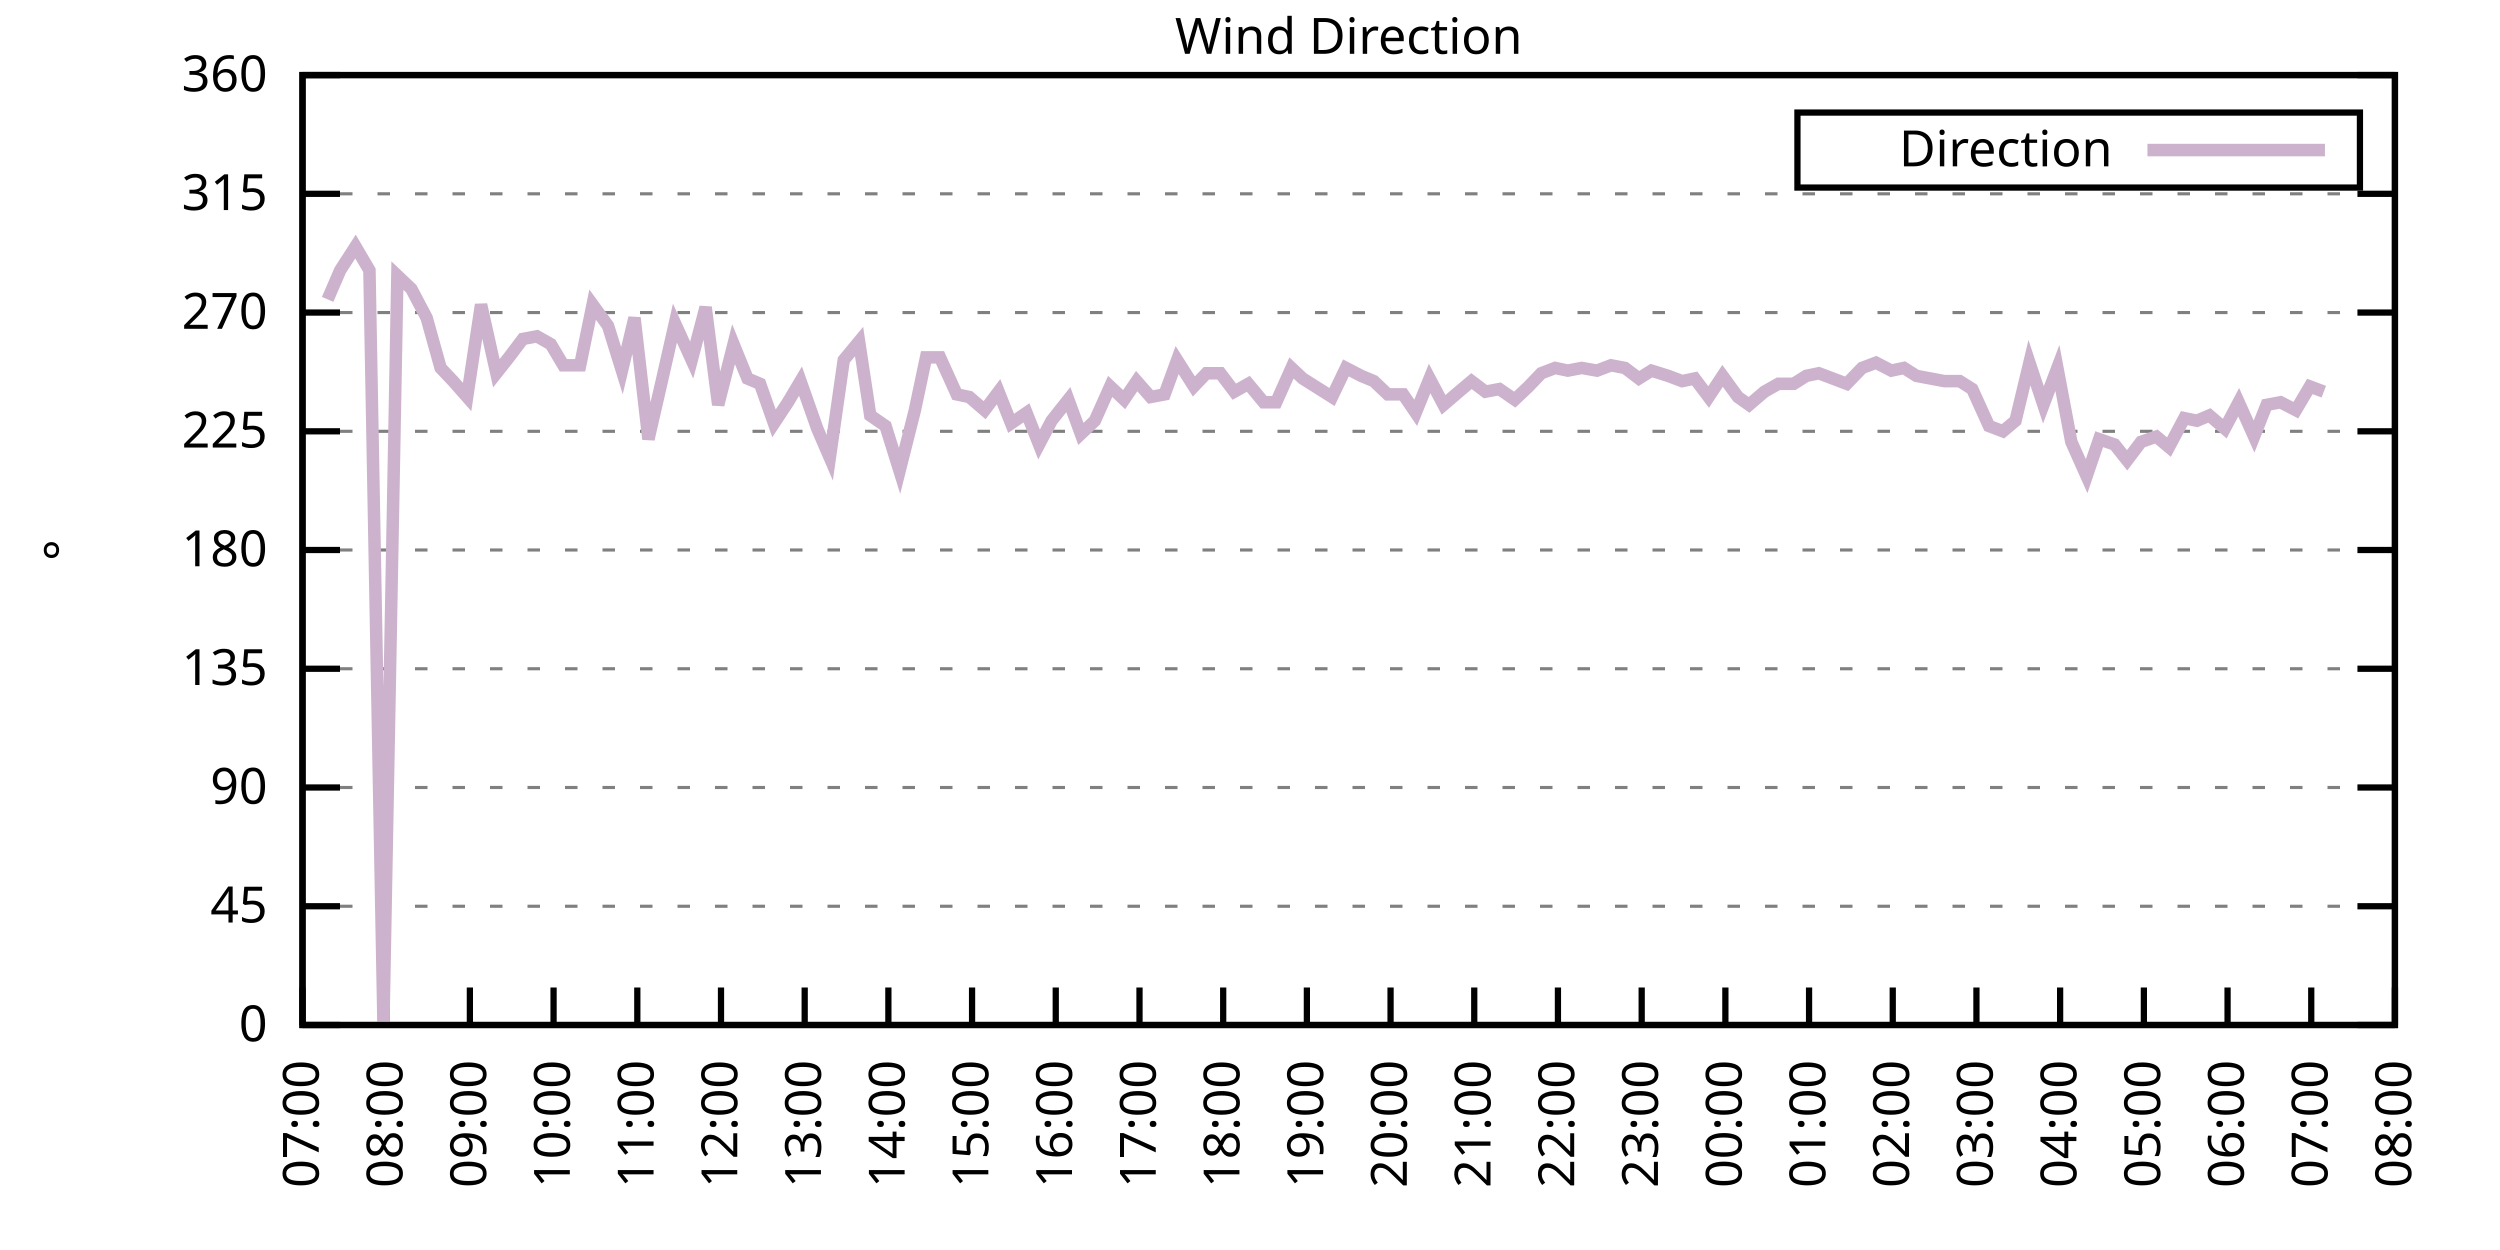
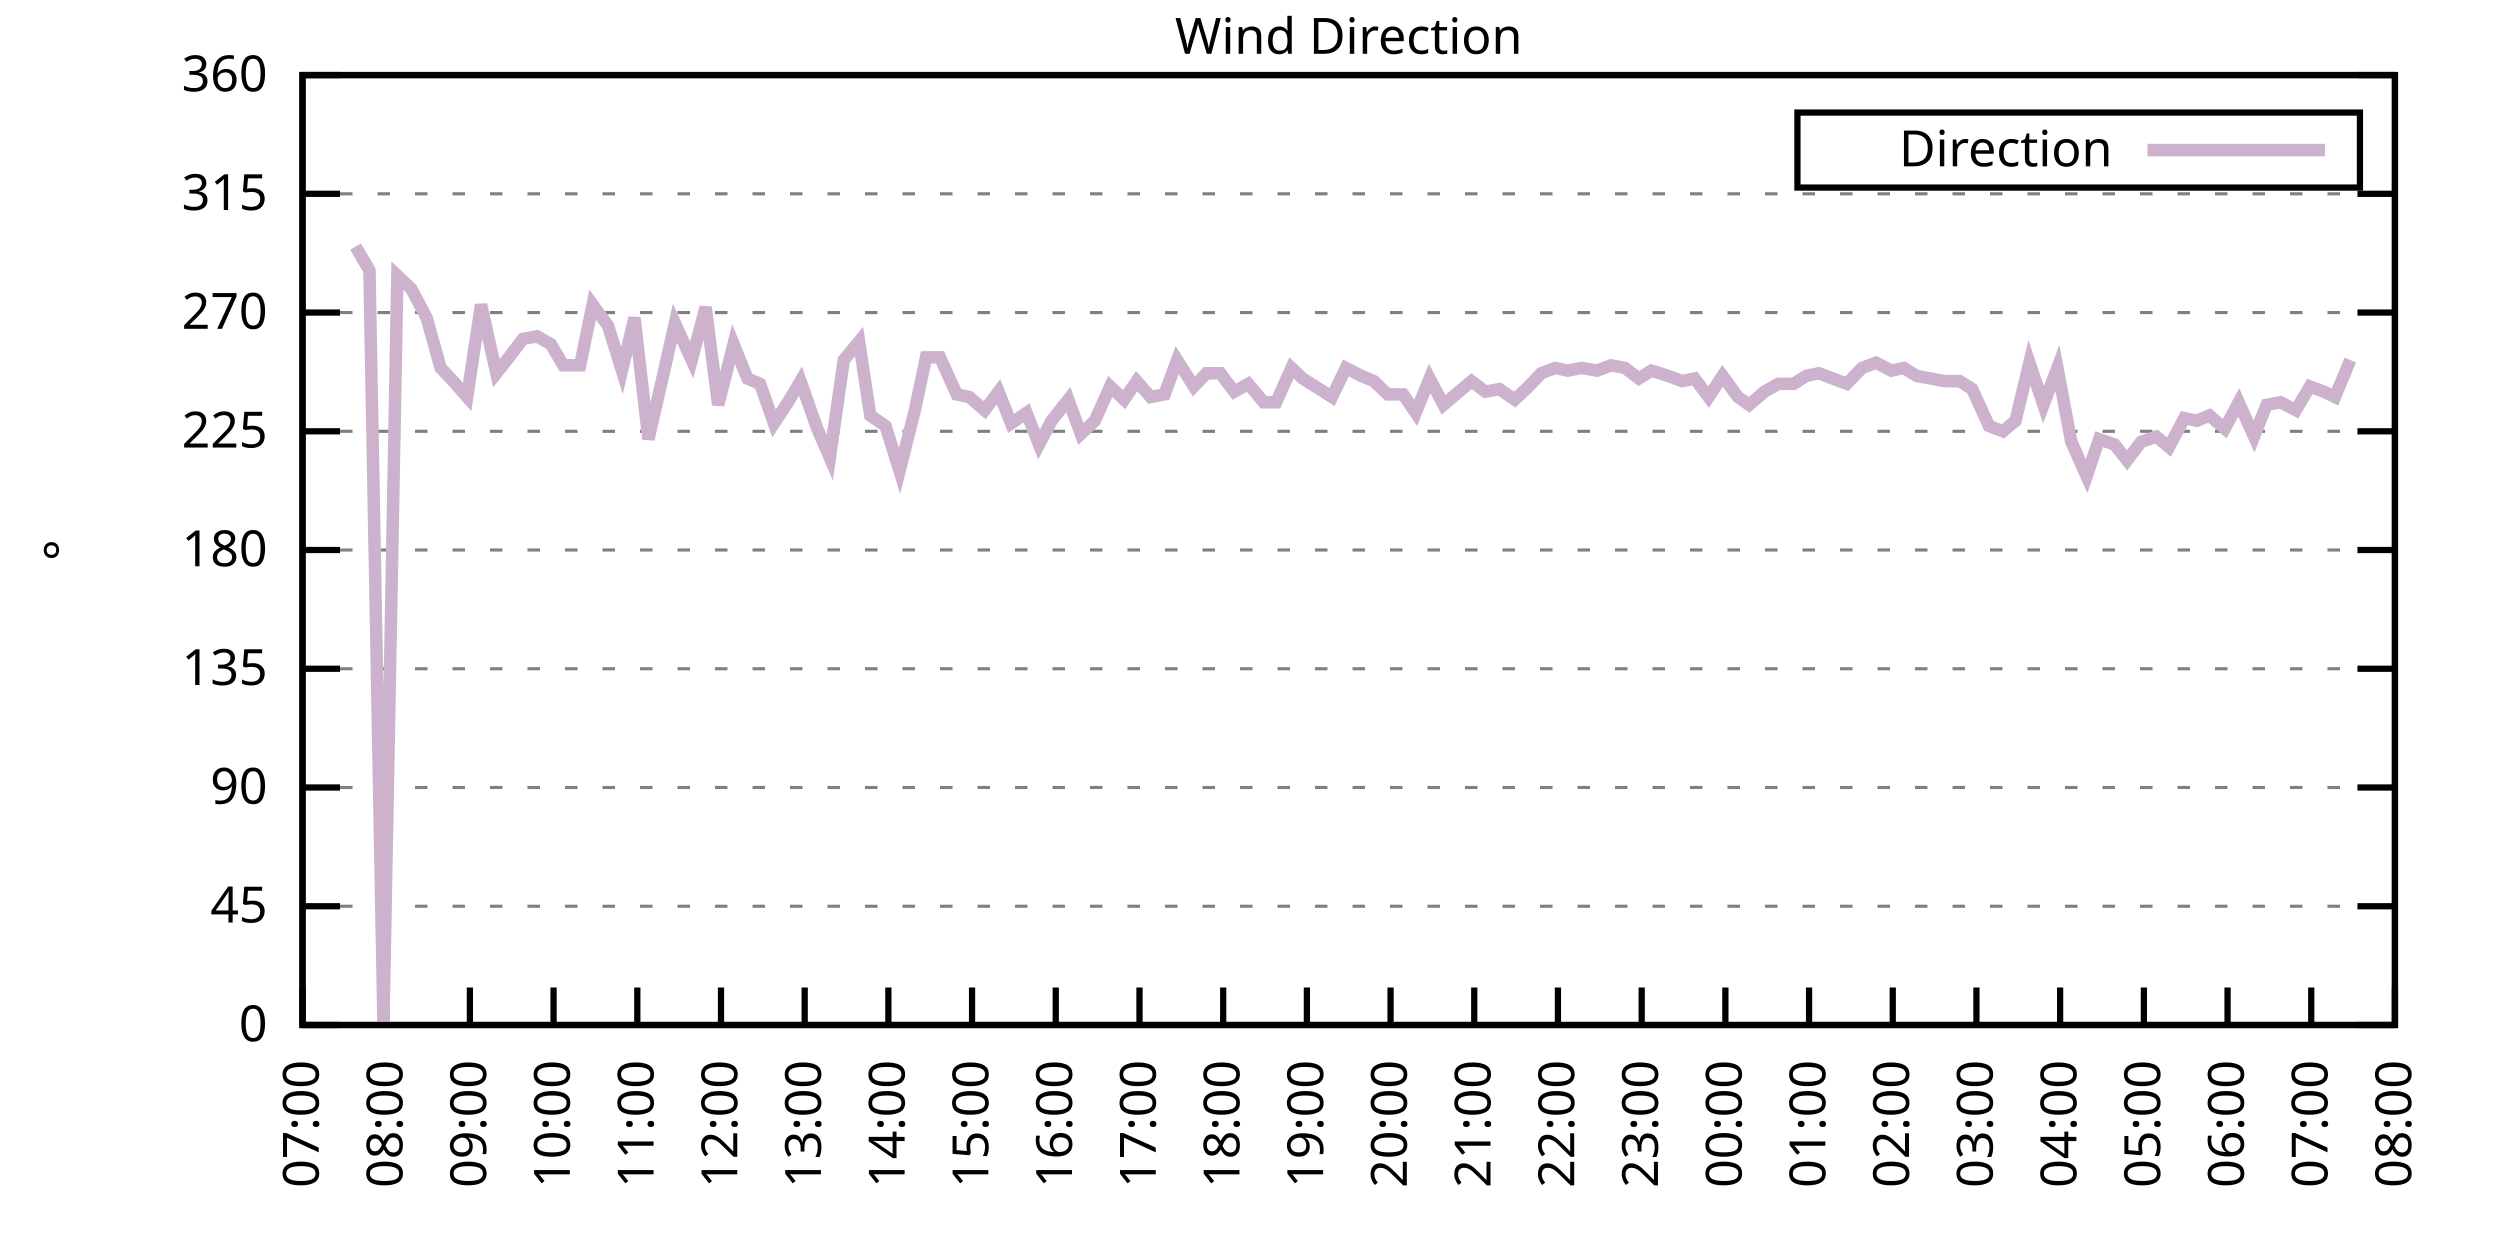
<svg xmlns="http://www.w3.org/2000/svg" xmlns:xlink="http://www.w3.org/1999/xlink" width="400" height="200" viewBox="0 0 400 200">
  <g id="gnuplot_canvas">
    <rect x="0" y="0" width="400" height="200" fill="none" />
    <defs>
      <circle id="gpDot" r="0.5" stroke-width="0.5" stroke="currentColor" />
      <path id="gpPt0" stroke-width="0.333" stroke="currentColor" d="M-1,0 h2 M0,-1 v2" />
      <path id="gpPt1" stroke-width="0.333" stroke="currentColor" d="M-1,-1 L1,1 M1,-1 L-1,1" />
      <path id="gpPt2" stroke-width="0.333" stroke="currentColor" d="M-1,0 L1,0 M0,-1 L0,1 M-1,-1 L1,1 M-1,1 L1,-1" />
      <rect id="gpPt3" stroke-width="0.333" stroke="currentColor" x="-1" y="-1" width="2" height="2" />
      <rect id="gpPt4" stroke-width="0.333" stroke="currentColor" fill="currentColor" x="-1" y="-1" width="2" height="2" />
      <circle id="gpPt5" stroke-width="0.333" stroke="currentColor" cx="0" cy="0" r="1" />
      <use xlink:href="#gpPt5" id="gpPt6" fill="currentColor" stroke="none" />
      <path id="gpPt7" stroke-width="0.333" stroke="currentColor" d="M0,-1.33 L-1.33,0.67 L1.33,0.67 z" />
      <use xlink:href="#gpPt7" id="gpPt8" fill="currentColor" stroke="none" />
      <use xlink:href="#gpPt7" id="gpPt9" stroke="currentColor" transform="rotate(180)" />
      <use xlink:href="#gpPt9" id="gpPt10" fill="currentColor" stroke="none" />
      <use xlink:href="#gpPt3" id="gpPt11" stroke="currentColor" transform="rotate(45)" />
      <use xlink:href="#gpPt11" id="gpPt12" fill="currentColor" stroke="none" />
      <path id="gpPt13" stroke-width="0.333" stroke="currentColor" d="M0,1.330 L1.265,0.411 L0.782,-1.067 L-0.782,-1.076 L-1.265,0.411 z" />
      <use xlink:href="#gpPt13" id="gpPt14" fill="currentColor" stroke="none" />
      <filter id="textbox" filterUnits="objectBoundingBox" x="0" y="0" height="1" width="1">
        <feFlood flood-color="white" flood-opacity="1" result="bgnd" />
        <feComposite in="SourceGraphic" in2="bgnd" operator="atop" />
      </filter>
      <filter id="greybox" filterUnits="objectBoundingBox" x="0" y="0" height="1" width="1">
        <feFlood flood-color="lightgrey" flood-opacity="1" result="grey" />
        <feComposite in="SourceGraphic" in2="grey" operator="atop" />
      </filter>
    </defs>
    <g fill="none" color="white" stroke="currentColor" stroke-width="1.00" stroke-linecap="butt" stroke-linejoin="miter">
</g>
    <g fill="none" color="black" stroke="currentColor" stroke-width="1.00" stroke-linecap="butt" stroke-linejoin="miter">
      <g stroke="none" shape-rendering="crispEdges">
        <polygon fill="rgb(255, 255, 255)" points="48.40,164.00 383.18,164.00 383.18,12.02 48.40,12.02 " />
      </g>
    </g>
    <g fill="none" color="black" stroke="currentColor" stroke-width="1.00" stroke-linecap="butt" stroke-linejoin="miter">
</g>
    <g fill="none" color="black" stroke="black" stroke-width="0.50" stroke-linecap="butt" stroke-linejoin="miter">
</g>
    <g fill="none" color="gray" stroke="currentColor" stroke-width="0.50" stroke-linecap="butt" stroke-linejoin="miter">
      <path stroke="gray" stroke-dasharray="2,4" class="gridline" d="M48.40,164.00 L383.19,164.00  " />
    </g>
    <g fill="none" color="gray" stroke="gray" stroke-width="1.00" stroke-linecap="butt" stroke-linejoin="miter">
</g>
    <g fill="none" color="black" stroke="currentColor" stroke-width="1.00" stroke-linecap="butt" stroke-linejoin="miter">
      <path stroke="black" d="M48.40,164.00 L54.40,164.00 M383.19,164.00 L377.19,164.00  " />
      <g transform="translate(42.80,166.60)" stroke="none" fill="black" font-family="Sans" font-size="8.00" text-anchor="end">
        <text>
          <tspan font-family="Sans"> 0</tspan>
        </text>
      </g>
    </g>
    <g fill="none" color="black" stroke="currentColor" stroke-width="1.00" stroke-linecap="butt" stroke-linejoin="miter">
</g>
    <g fill="none" color="black" stroke="black" stroke-width="0.50" stroke-linecap="butt" stroke-linejoin="miter">
</g>
    <g fill="none" color="gray" stroke="currentColor" stroke-width="0.50" stroke-linecap="butt" stroke-linejoin="miter">
      <path stroke="gray" stroke-dasharray="2,4" class="gridline" d="M48.40,145.00 L383.19,145.00  " />
    </g>
    <g fill="none" color="gray" stroke="gray" stroke-width="1.00" stroke-linecap="butt" stroke-linejoin="miter">
</g>
    <g fill="none" color="black" stroke="currentColor" stroke-width="1.00" stroke-linecap="butt" stroke-linejoin="miter">
      <path stroke="black" d="M48.40,145.00 L54.40,145.00 M383.19,145.00 L377.19,145.00  " />
      <g transform="translate(42.80,147.60)" stroke="none" fill="black" font-family="Sans" font-size="8.00" text-anchor="end">
        <text>
          <tspan font-family="Sans"> 45</tspan>
        </text>
      </g>
    </g>
    <g fill="none" color="black" stroke="currentColor" stroke-width="1.00" stroke-linecap="butt" stroke-linejoin="miter">
</g>
    <g fill="none" color="black" stroke="black" stroke-width="0.50" stroke-linecap="butt" stroke-linejoin="miter">
</g>
    <g fill="none" color="gray" stroke="currentColor" stroke-width="0.50" stroke-linecap="butt" stroke-linejoin="miter">
      <path stroke="gray" stroke-dasharray="2,4" class="gridline" d="M48.40,126.00 L383.19,126.00  " />
    </g>
    <g fill="none" color="gray" stroke="gray" stroke-width="1.00" stroke-linecap="butt" stroke-linejoin="miter">
</g>
    <g fill="none" color="black" stroke="currentColor" stroke-width="1.00" stroke-linecap="butt" stroke-linejoin="miter">
      <path stroke="black" d="M48.40,126.00 L54.40,126.00 M383.19,126.00 L377.19,126.00  " />
      <g transform="translate(42.80,128.60)" stroke="none" fill="black" font-family="Sans" font-size="8.00" text-anchor="end">
        <text>
          <tspan font-family="Sans"> 90</tspan>
        </text>
      </g>
    </g>
    <g fill="none" color="black" stroke="currentColor" stroke-width="1.00" stroke-linecap="butt" stroke-linejoin="miter">
</g>
    <g fill="none" color="black" stroke="black" stroke-width="0.50" stroke-linecap="butt" stroke-linejoin="miter">
</g>
    <g fill="none" color="gray" stroke="currentColor" stroke-width="0.50" stroke-linecap="butt" stroke-linejoin="miter">
      <path stroke="gray" stroke-dasharray="2,4" class="gridline" d="M48.40,107.00 L383.19,107.00  " />
    </g>
    <g fill="none" color="gray" stroke="gray" stroke-width="1.00" stroke-linecap="butt" stroke-linejoin="miter">
</g>
    <g fill="none" color="black" stroke="currentColor" stroke-width="1.00" stroke-linecap="butt" stroke-linejoin="miter">
      <path stroke="black" d="M48.40,107.00 L54.40,107.00 M383.19,107.00 L377.19,107.00  " />
      <g transform="translate(42.80,109.60)" stroke="none" fill="black" font-family="Sans" font-size="8.00" text-anchor="end">
        <text>
          <tspan font-family="Sans"> 135</tspan>
        </text>
      </g>
    </g>
    <g fill="none" color="black" stroke="currentColor" stroke-width="1.00" stroke-linecap="butt" stroke-linejoin="miter">
</g>
    <g fill="none" color="black" stroke="black" stroke-width="0.50" stroke-linecap="butt" stroke-linejoin="miter">
</g>
    <g fill="none" color="gray" stroke="currentColor" stroke-width="0.50" stroke-linecap="butt" stroke-linejoin="miter">
      <path stroke="gray" stroke-dasharray="2,4" class="gridline" d="M48.40,88.00 L383.19,88.00  " />
    </g>
    <g fill="none" color="gray" stroke="gray" stroke-width="1.00" stroke-linecap="butt" stroke-linejoin="miter">
</g>
    <g fill="none" color="black" stroke="currentColor" stroke-width="1.00" stroke-linecap="butt" stroke-linejoin="miter">
      <path stroke="black" d="M48.40,88.00 L54.40,88.00 M383.19,88.00 L377.19,88.00  " />
      <g transform="translate(42.80,90.60)" stroke="none" fill="black" font-family="Sans" font-size="8.00" text-anchor="end">
        <text>
          <tspan font-family="Sans"> 180</tspan>
        </text>
      </g>
    </g>
    <g fill="none" color="black" stroke="currentColor" stroke-width="1.00" stroke-linecap="butt" stroke-linejoin="miter">
</g>
    <g fill="none" color="black" stroke="black" stroke-width="0.50" stroke-linecap="butt" stroke-linejoin="miter">
</g>
    <g fill="none" color="gray" stroke="currentColor" stroke-width="0.50" stroke-linecap="butt" stroke-linejoin="miter">
      <path stroke="gray" stroke-dasharray="2,4" class="gridline" d="M48.40,69.01 L383.19,69.01  " />
    </g>
    <g fill="none" color="gray" stroke="gray" stroke-width="1.00" stroke-linecap="butt" stroke-linejoin="miter">
</g>
    <g fill="none" color="black" stroke="currentColor" stroke-width="1.00" stroke-linecap="butt" stroke-linejoin="miter">
      <path stroke="black" d="M48.40,69.01 L54.40,69.01 M383.19,69.01 L377.19,69.01  " />
      <g transform="translate(42.80,71.61)" stroke="none" fill="black" font-family="Sans" font-size="8.00" text-anchor="end">
        <text>
          <tspan font-family="Sans"> 225</tspan>
        </text>
      </g>
    </g>
    <g fill="none" color="black" stroke="currentColor" stroke-width="1.00" stroke-linecap="butt" stroke-linejoin="miter">
</g>
    <g fill="none" color="black" stroke="black" stroke-width="0.50" stroke-linecap="butt" stroke-linejoin="miter">
</g>
    <g fill="none" color="gray" stroke="currentColor" stroke-width="0.50" stroke-linecap="butt" stroke-linejoin="miter">
      <path stroke="gray" stroke-dasharray="2,4" class="gridline" d="M48.40,50.01 L383.19,50.01  " />
    </g>
    <g fill="none" color="gray" stroke="gray" stroke-width="1.00" stroke-linecap="butt" stroke-linejoin="miter">
</g>
    <g fill="none" color="black" stroke="currentColor" stroke-width="1.00" stroke-linecap="butt" stroke-linejoin="miter">
      <path stroke="black" d="M48.40,50.01 L54.40,50.01 M383.19,50.01 L377.19,50.01  " />
      <g transform="translate(42.80,52.61)" stroke="none" fill="black" font-family="Sans" font-size="8.00" text-anchor="end">
        <text>
          <tspan font-family="Sans"> 270</tspan>
        </text>
      </g>
    </g>
    <g fill="none" color="black" stroke="currentColor" stroke-width="1.00" stroke-linecap="butt" stroke-linejoin="miter">
</g>
    <g fill="none" color="black" stroke="black" stroke-width="0.50" stroke-linecap="butt" stroke-linejoin="miter">
</g>
    <g fill="none" color="gray" stroke="currentColor" stroke-width="0.50" stroke-linecap="butt" stroke-linejoin="miter">
      <path stroke="gray" stroke-dasharray="2,4" class="gridline" d="M48.40,31.01 L383.19,31.01  " />
    </g>
    <g fill="none" color="gray" stroke="gray" stroke-width="1.00" stroke-linecap="butt" stroke-linejoin="miter">
</g>
    <g fill="none" color="black" stroke="currentColor" stroke-width="1.00" stroke-linecap="butt" stroke-linejoin="miter">
      <path stroke="black" d="M48.40,31.01 L54.40,31.01 M383.19,31.01 L377.19,31.01  " />
      <g transform="translate(42.80,33.61)" stroke="none" fill="black" font-family="Sans" font-size="8.00" text-anchor="end">
        <text>
          <tspan font-family="Sans"> 315</tspan>
        </text>
      </g>
    </g>
    <g fill="none" color="black" stroke="currentColor" stroke-width="1.00" stroke-linecap="butt" stroke-linejoin="miter">
</g>
    <g fill="none" color="black" stroke="black" stroke-width="0.50" stroke-linecap="butt" stroke-linejoin="miter">
</g>
    <g fill="none" color="gray" stroke="currentColor" stroke-width="0.50" stroke-linecap="butt" stroke-linejoin="miter">
      <path stroke="gray" stroke-dasharray="2,4" class="gridline" d="M48.40,12.01 L383.19,12.01  " />
    </g>
    <g fill="none" color="gray" stroke="gray" stroke-width="1.00" stroke-linecap="butt" stroke-linejoin="miter">
</g>
    <g fill="none" color="black" stroke="currentColor" stroke-width="1.00" stroke-linecap="butt" stroke-linejoin="miter">
      <path stroke="black" d="M48.40,12.01 L54.40,12.01 M383.19,12.01 L377.19,12.01  " />
      <g transform="translate(42.80,14.61)" stroke="none" fill="black" font-family="Sans" font-size="8.00" text-anchor="end">
        <text>
          <tspan font-family="Sans"> 360</tspan>
        </text>
      </g>
    </g>
    <g fill="none" color="black" stroke="currentColor" stroke-width="1.00" stroke-linecap="butt" stroke-linejoin="miter">
      <path stroke="black" d="M48.40,164.00 L48.40,158.00  " />
      <g transform="translate(51.00,169.60) rotate(270.00)" stroke="none" fill="black" font-family="Sans" font-size="8.00" text-anchor="end">
        <text>
          <tspan font-family="Sans">07:00</tspan>
        </text>
      </g>
    </g>
    <g fill="none" color="black" stroke="currentColor" stroke-width="1.00" stroke-linecap="butt" stroke-linejoin="miter">
      <path stroke="black" d="M61.79,164.00 L61.79,158.00  " />
      <g transform="translate(64.39,169.60) rotate(270.00)" stroke="none" fill="black" font-family="Sans" font-size="8.00" text-anchor="end">
        <text>
          <tspan font-family="Sans">08:00</tspan>
        </text>
      </g>
    </g>
    <g fill="none" color="black" stroke="currentColor" stroke-width="1.00" stroke-linecap="butt" stroke-linejoin="miter">
      <path stroke="black" d="M75.18,164.00 L75.18,158.00  " />
      <g transform="translate(77.78,169.60) rotate(270.00)" stroke="none" fill="black" font-family="Sans" font-size="8.00" text-anchor="end">
        <text>
          <tspan font-family="Sans">09:00</tspan>
        </text>
      </g>
    </g>
    <g fill="none" color="black" stroke="currentColor" stroke-width="1.00" stroke-linecap="butt" stroke-linejoin="miter">
      <path stroke="black" d="M88.57,164.00 L88.57,158.00  " />
      <g transform="translate(91.17,169.60) rotate(270.00)" stroke="none" fill="black" font-family="Sans" font-size="8.00" text-anchor="end">
        <text>
          <tspan font-family="Sans">10:00</tspan>
        </text>
      </g>
    </g>
    <g fill="none" color="black" stroke="currentColor" stroke-width="1.00" stroke-linecap="butt" stroke-linejoin="miter">
      <path stroke="black" d="M101.97,164.00 L101.97,158.00  " />
      <g transform="translate(104.57,169.60) rotate(270.00)" stroke="none" fill="black" font-family="Sans" font-size="8.00" text-anchor="end">
        <text>
          <tspan font-family="Sans">11:00</tspan>
        </text>
      </g>
    </g>
    <g fill="none" color="black" stroke="currentColor" stroke-width="1.00" stroke-linecap="butt" stroke-linejoin="miter">
      <path stroke="black" d="M115.36,164.00 L115.36,158.00  " />
      <g transform="translate(117.96,169.60) rotate(270.00)" stroke="none" fill="black" font-family="Sans" font-size="8.00" text-anchor="end">
        <text>
          <tspan font-family="Sans">12:00</tspan>
        </text>
      </g>
    </g>
    <g fill="none" color="black" stroke="currentColor" stroke-width="1.00" stroke-linecap="butt" stroke-linejoin="miter">
      <path stroke="black" d="M128.75,164.00 L128.75,158.00  " />
      <g transform="translate(131.35,169.60) rotate(270.00)" stroke="none" fill="black" font-family="Sans" font-size="8.00" text-anchor="end">
        <text>
          <tspan font-family="Sans">13:00</tspan>
        </text>
      </g>
    </g>
    <g fill="none" color="black" stroke="currentColor" stroke-width="1.00" stroke-linecap="butt" stroke-linejoin="miter">
      <path stroke="black" d="M142.14,164.00 L142.14,158.00  " />
      <g transform="translate(144.74,169.60) rotate(270.00)" stroke="none" fill="black" font-family="Sans" font-size="8.00" text-anchor="end">
        <text>
          <tspan font-family="Sans">14:00</tspan>
        </text>
      </g>
    </g>
    <g fill="none" color="black" stroke="currentColor" stroke-width="1.00" stroke-linecap="butt" stroke-linejoin="miter">
      <path stroke="black" d="M155.53,164.00 L155.53,158.00  " />
      <g transform="translate(158.13,169.60) rotate(270.00)" stroke="none" fill="black" font-family="Sans" font-size="8.00" text-anchor="end">
        <text>
          <tspan font-family="Sans">15:00</tspan>
        </text>
      </g>
    </g>
    <g fill="none" color="black" stroke="currentColor" stroke-width="1.00" stroke-linecap="butt" stroke-linejoin="miter">
      <path stroke="black" d="M168.92,164.00 L168.92,158.00  " />
      <g transform="translate(171.52,169.60) rotate(270.00)" stroke="none" fill="black" font-family="Sans" font-size="8.00" text-anchor="end">
        <text>
          <tspan font-family="Sans">16:00</tspan>
        </text>
      </g>
    </g>
    <g fill="none" color="black" stroke="currentColor" stroke-width="1.00" stroke-linecap="butt" stroke-linejoin="miter">
      <path stroke="black" d="M182.32,164.00 L182.32,158.00  " />
      <g transform="translate(184.92,169.60) rotate(270.00)" stroke="none" fill="black" font-family="Sans" font-size="8.00" text-anchor="end">
        <text>
          <tspan font-family="Sans">17:00</tspan>
        </text>
      </g>
    </g>
    <g fill="none" color="black" stroke="currentColor" stroke-width="1.00" stroke-linecap="butt" stroke-linejoin="miter">
      <path stroke="black" d="M195.71,164.00 L195.71,158.00  " />
      <g transform="translate(198.31,169.60) rotate(270.00)" stroke="none" fill="black" font-family="Sans" font-size="8.00" text-anchor="end">
        <text>
          <tspan font-family="Sans">18:00</tspan>
        </text>
      </g>
    </g>
    <g fill="none" color="black" stroke="currentColor" stroke-width="1.00" stroke-linecap="butt" stroke-linejoin="miter">
      <path stroke="black" d="M209.10,164.00 L209.10,158.00  " />
      <g transform="translate(211.70,169.60) rotate(270.00)" stroke="none" fill="black" font-family="Sans" font-size="8.00" text-anchor="end">
        <text>
          <tspan font-family="Sans">19:00</tspan>
        </text>
      </g>
    </g>
    <g fill="none" color="black" stroke="currentColor" stroke-width="1.00" stroke-linecap="butt" stroke-linejoin="miter">
      <path stroke="black" d="M222.49,164.00 L222.49,158.00  " />
      <g transform="translate(225.09,169.60) rotate(270.00)" stroke="none" fill="black" font-family="Sans" font-size="8.00" text-anchor="end">
        <text>
          <tspan font-family="Sans">20:00</tspan>
        </text>
      </g>
    </g>
    <g fill="none" color="black" stroke="currentColor" stroke-width="1.00" stroke-linecap="butt" stroke-linejoin="miter">
      <path stroke="black" d="M235.88,164.00 L235.88,158.00  " />
      <g transform="translate(238.48,169.60) rotate(270.00)" stroke="none" fill="black" font-family="Sans" font-size="8.00" text-anchor="end">
        <text>
          <tspan font-family="Sans">21:00</tspan>
        </text>
      </g>
    </g>
    <g fill="none" color="black" stroke="currentColor" stroke-width="1.00" stroke-linecap="butt" stroke-linejoin="miter">
      <path stroke="black" d="M249.27,164.00 L249.27,158.00  " />
      <g transform="translate(251.87,169.60) rotate(270.00)" stroke="none" fill="black" font-family="Sans" font-size="8.00" text-anchor="end">
        <text>
          <tspan font-family="Sans">22:00</tspan>
        </text>
      </g>
    </g>
    <g fill="none" color="black" stroke="currentColor" stroke-width="1.00" stroke-linecap="butt" stroke-linejoin="miter">
      <path stroke="black" d="M262.67,164.00 L262.67,158.00  " />
      <g transform="translate(265.27,169.60) rotate(270.00)" stroke="none" fill="black" font-family="Sans" font-size="8.00" text-anchor="end">
        <text>
          <tspan font-family="Sans">23:00</tspan>
        </text>
      </g>
    </g>
    <g fill="none" color="black" stroke="currentColor" stroke-width="1.00" stroke-linecap="butt" stroke-linejoin="miter">
      <path stroke="black" d="M276.06,164.00 L276.06,158.00  " />
      <g transform="translate(278.66,169.60) rotate(270.00)" stroke="none" fill="black" font-family="Sans" font-size="8.00" text-anchor="end">
        <text>
          <tspan font-family="Sans">00:00</tspan>
        </text>
      </g>
    </g>
    <g fill="none" color="black" stroke="currentColor" stroke-width="1.00" stroke-linecap="butt" stroke-linejoin="miter">
      <path stroke="black" d="M289.45,164.00 L289.45,158.00  " />
      <g transform="translate(292.05,169.60) rotate(270.00)" stroke="none" fill="black" font-family="Sans" font-size="8.00" text-anchor="end">
        <text>
          <tspan font-family="Sans">01:00</tspan>
        </text>
      </g>
    </g>
    <g fill="none" color="black" stroke="currentColor" stroke-width="1.00" stroke-linecap="butt" stroke-linejoin="miter">
      <path stroke="black" d="M302.84,164.00 L302.84,158.00  " />
      <g transform="translate(305.44,169.60) rotate(270.00)" stroke="none" fill="black" font-family="Sans" font-size="8.00" text-anchor="end">
        <text>
          <tspan font-family="Sans">02:00</tspan>
        </text>
      </g>
    </g>
    <g fill="none" color="black" stroke="currentColor" stroke-width="1.00" stroke-linecap="butt" stroke-linejoin="miter">
      <path stroke="black" d="M316.23,164.00 L316.23,158.00  " />
      <g transform="translate(318.83,169.60) rotate(270.00)" stroke="none" fill="black" font-family="Sans" font-size="8.00" text-anchor="end">
        <text>
          <tspan font-family="Sans">03:00</tspan>
        </text>
      </g>
    </g>
    <g fill="none" color="black" stroke="currentColor" stroke-width="1.00" stroke-linecap="butt" stroke-linejoin="miter">
      <path stroke="black" d="M329.62,164.00 L329.62,158.00  " />
      <g transform="translate(332.22,169.60) rotate(270.00)" stroke="none" fill="black" font-family="Sans" font-size="8.00" text-anchor="end">
        <text>
          <tspan font-family="Sans">04:00</tspan>
        </text>
      </g>
    </g>
    <g fill="none" color="black" stroke="currentColor" stroke-width="1.00" stroke-linecap="butt" stroke-linejoin="miter">
      <path stroke="black" d="M343.02,164.00 L343.02,158.00  " />
      <g transform="translate(345.62,169.60) rotate(270.00)" stroke="none" fill="black" font-family="Sans" font-size="8.00" text-anchor="end">
        <text>
          <tspan font-family="Sans">05:00</tspan>
        </text>
      </g>
    </g>
    <g fill="none" color="black" stroke="currentColor" stroke-width="1.00" stroke-linecap="butt" stroke-linejoin="miter">
      <path stroke="black" d="M356.41,164.00 L356.41,158.00  " />
      <g transform="translate(359.01,169.60) rotate(270.00)" stroke="none" fill="black" font-family="Sans" font-size="8.00" text-anchor="end">
        <text>
          <tspan font-family="Sans">06:00</tspan>
        </text>
      </g>
    </g>
    <g fill="none" color="black" stroke="currentColor" stroke-width="1.00" stroke-linecap="butt" stroke-linejoin="miter">
      <path stroke="black" d="M369.80,164.00 L369.80,158.00  " />
      <g transform="translate(372.40,169.60) rotate(270.00)" stroke="none" fill="black" font-family="Sans" font-size="8.00" text-anchor="end">
        <text>
          <tspan font-family="Sans">07:00</tspan>
        </text>
      </g>
    </g>
    <g fill="none" color="black" stroke="currentColor" stroke-width="1.00" stroke-linecap="butt" stroke-linejoin="miter">
      <path stroke="black" d="M383.19,164.00 L383.19,158.00  " />
      <g transform="translate(385.79,169.60) rotate(270.00)" stroke="none" fill="black" font-family="Sans" font-size="8.00" text-anchor="end">
        <text>
          <tspan font-family="Sans">08:00</tspan>
        </text>
      </g>
    </g>
    <g fill="none" color="black" stroke="currentColor" stroke-width="1.00" stroke-linecap="butt" stroke-linejoin="miter">
</g>
    <g fill="none" color="black" stroke="currentColor" stroke-width="1.00" stroke-linecap="butt" stroke-linejoin="miter">
      <path stroke="black" d="M48.40,12.01 L48.40,164.00 L383.19,164.00 L383.19,12.01 L48.40,12.01 Z  " />
    </g>
    <g fill="none" color="black" stroke="currentColor" stroke-width="1.00" stroke-linecap="butt" stroke-linejoin="miter">
</g>
    <g fill="none" color="black" stroke="currentColor" stroke-width="1.00" stroke-linecap="butt" stroke-linejoin="miter">
      <path stroke="black" d="M287.59,30.01 L287.59,18.01 L377.59,18.01 L377.59,30.01 L287.59,30.01 Z  " />
    </g>
    <g id="Wind_direction_plot_1">
      <g fill="none" color="white" stroke="black" stroke-width="2.00" stroke-linecap="butt" stroke-linejoin="miter">
</g>
      <g fill="none" color="black" stroke="currentColor" stroke-width="2.00" stroke-linecap="butt" stroke-linejoin="miter">
        <g transform="translate(337.99,26.61)" stroke="none" fill="black" font-family="Sans" font-size="8.00" text-anchor="end">
          <text>
            <tspan font-family="Sans">Direction</tspan>
          </text>
        </g>
      </g>
      <g fill="none" color="black" stroke="currentColor" stroke-width="2.00" stroke-linecap="butt" stroke-linejoin="miter">
-         <path stroke="rgb(204, 178, 204)" d="M343.59,24.01 L371.99,24.01 M52.42,47.90 L54.43,43.25 L56.88,39.45 L59.11,43.25 L61.35,163.58 L63.58,44.10   L65.81,46.21 L68.26,50.85 L70.50,58.87 L72.50,60.98 L74.74,63.52 L76.97,48.74 L79.42,59.72 L81.43,57.18   L83.66,54.23 L85.90,53.81 L88.13,55.07 L90.14,58.45 L92.82,58.45 L94.82,48.74 L97.28,52.12 L99.51,59.30   L101.52,50.85 L103.75,70.27 L105.98,60.56 L107.99,51.70 L110.67,57.61 L112.90,49.16 L114.91,64.78 L117.37,55.07   L119.60,60.56 L121.61,61.41 L123.84,67.74 L126.07,64.36 L128.08,60.98 L130.76,68.58 L132.77,73.23 L135.00,57.61   L137.45,54.65 L139.24,66.47 L141.69,68.16 L143.93,75.34 L146.38,65.63 L148.17,57.18 L150.40,57.18 L153.08,63.10   L155.09,63.52 L157.54,65.63 L159.77,62.67 L161.78,67.74 L164.24,66.05 L166.25,71.12 L168.25,67.32 L170.93,63.94   L172.94,69.43 L175.17,67.32 L177.63,61.83 L179.86,63.94 L181.87,60.98 L184.10,63.52 L186.33,63.10 L188.34,57.61   L191.02,61.83 L193.03,59.72 L195.26,59.72 L197.49,62.67 L199.73,61.41 L202.18,64.36 L204.19,64.36 L206.64,58.87   L208.43,60.56 L211.11,62.25 L213.12,63.52 L215.35,58.87 L217.80,60.14 L219.81,60.98 L222.04,63.10 L224.50,63.10   L226.51,66.05 L228.74,60.56 L230.97,64.78 L233.43,62.67 L235.44,60.98 L237.67,62.67 L239.90,62.25 L242.36,63.94   L244.59,61.83 L246.60,59.72 L248.83,58.87 L250.84,59.30 L253.07,58.87 L255.52,59.30 L257.76,58.45 L259.99,58.87   L262.22,60.56 L264.23,59.30 L266.91,60.14 L269.14,60.98 L271.15,60.56 L273.38,63.52 L275.61,60.14 L278.07,63.52   L279.85,64.78 L282.31,62.67 L284.54,61.41 L286.99,61.41 L289.00,60.14 L291.01,59.72 L293.24,60.56 L295.48,61.41   L297.93,58.87 L300.16,58.03 L302.62,59.30 L304.63,58.87 L306.63,60.14 L308.87,60.56 L311.10,60.98 L313.55,60.98   L315.56,62.25 L318.24,68.16 L320.47,69.01 L322.48,67.32 L324.71,58.03 L326.95,64.78 L329.18,58.87 L331.41,70.70   L333.86,76.18 L335.87,70.27 L338.33,71.12 L340.34,73.65 L342.57,70.70 L345.02,69.85 L347.03,71.54 L349.49,66.90   L351.50,67.32 L353.51,66.47 L355.96,68.58 L358.19,64.36 L360.65,69.85 L362.66,64.78 L364.89,64.36 L367.34,65.63   L369.58,61.83 L371.81,62.67  " />
+         <path stroke="rgb(204, 178, 204)" d="M343.59,24.01 L371.99,24.01 M56.88,39.45 L59.11,43.25 L61.35,163.58 L63.58,44.10 L65.81,46.21 L68.26,50.85   L70.50,58.87 L72.50,60.98 L74.74,63.52 L76.97,48.74 L79.42,59.72 L81.43,57.18 L83.66,54.23 L85.90,53.81   L88.13,55.07 L90.14,58.45 L92.82,58.45 L94.82,48.74 L97.28,52.12 L99.51,59.30 L101.52,50.85 L103.75,70.27   L105.98,60.56 L107.99,51.70 L110.67,57.61 L112.90,49.16 L114.91,64.78 L117.37,55.07 L119.60,60.56 L121.61,61.41   L123.84,67.74 L126.07,64.36 L128.08,60.98 L130.76,68.58 L132.77,73.23 L135.00,57.61 L137.45,54.65 L139.24,66.47   L141.69,68.16 L143.93,75.34 L146.38,65.63 L148.17,57.18 L150.40,57.18 L153.08,63.10 L155.09,63.52 L157.54,65.63   L159.77,62.67 L161.78,67.74 L164.24,66.05 L166.25,71.12 L168.25,67.32 L170.93,63.94 L172.94,69.43 L175.17,67.32   L177.63,61.83 L179.86,63.94 L181.87,60.98 L184.10,63.52 L186.33,63.10 L188.34,57.61 L191.02,61.83 L193.03,59.72   L195.26,59.72 L197.49,62.67 L199.73,61.41 L202.18,64.36 L204.19,64.36 L206.64,58.87 L208.43,60.56 L211.11,62.25   L213.12,63.52 L215.35,58.87 L217.80,60.14 L219.81,60.98 L222.04,63.10 L224.50,63.10 L226.51,66.05 L228.74,60.56   L230.97,64.78 L233.43,62.67 L235.44,60.98 L237.67,62.67 L239.90,62.25 L242.36,63.94 L244.59,61.83 L246.60,59.72   L248.83,58.87 L250.84,59.30 L253.07,58.87 L255.52,59.30 L257.76,58.45 L259.99,58.87 L262.22,60.56 L264.23,59.30   L266.91,60.14 L269.14,60.98 L271.15,60.56 L273.38,63.52 L275.61,60.14 L278.07,63.52 L279.85,64.78 L282.31,62.67   L284.54,61.41 L286.99,61.41 L289.00,60.14 L291.01,59.72 L293.24,60.56 L295.48,61.41 L297.93,58.87 L300.16,58.03   L302.62,59.30 L304.63,58.87 L306.63,60.14 L308.87,60.56 L311.10,60.98 L313.55,60.98 L315.56,62.25 L318.24,68.16   L320.47,69.01 L322.48,67.32 L324.71,58.03 L326.95,64.78 L329.18,58.87 L331.41,70.70 L333.86,76.18 L335.87,70.27   L338.33,71.12 L340.34,73.65 L342.57,70.70 L345.02,69.85 L347.03,71.54 L349.49,66.90 L351.50,67.32 L353.51,66.47   L355.96,68.58 L358.19,64.36 L360.65,69.85 L362.66,64.78 L364.89,64.36 L367.34,65.63 L369.58,61.83 L371.81,62.67   L373.59,63.52 L376.05,57.61  " />
      </g>
    </g>
    <g fill="none" color="black" stroke="currentColor" stroke-width="2.00" stroke-linecap="butt" stroke-linejoin="miter">
</g>
    <g fill="none" color="black" stroke="black" stroke-width="1.00" stroke-linecap="butt" stroke-linejoin="miter">
</g>
    <g fill="none" color="black" stroke="currentColor" stroke-width="1.00" stroke-linecap="butt" stroke-linejoin="miter">
      <path stroke="black" d="M48.40,12.01 L48.40,164.00 L383.19,164.00 L383.19,12.01 L48.40,12.01 Z  " />
      <g transform="translate(12.80,88.01) rotate(270.00)" stroke="none" fill="black" font-family="Sans" font-size="8.00" text-anchor="middle">
        <text>
          <tspan font-family="Sans">°</tspan>
        </text>
      </g>
    </g>
    <g fill="none" color="black" stroke="currentColor" stroke-width="1.00" stroke-linecap="butt" stroke-linejoin="miter">
</g>
    <g fill="none" color="black" stroke="currentColor" stroke-width="1.00" stroke-linecap="butt" stroke-linejoin="miter">
      <g transform="translate(215.79,8.61)" stroke="none" fill="black" font-family="Sans" font-size="8.00" text-anchor="middle">
        <text>
          <tspan font-family="Sans">Wind Direction</tspan>
        </text>
      </g>
    </g>
    <g fill="none" color="black" stroke="currentColor" stroke-width="1.00" stroke-linecap="butt" stroke-linejoin="miter">
</g>
  </g>
</svg>
